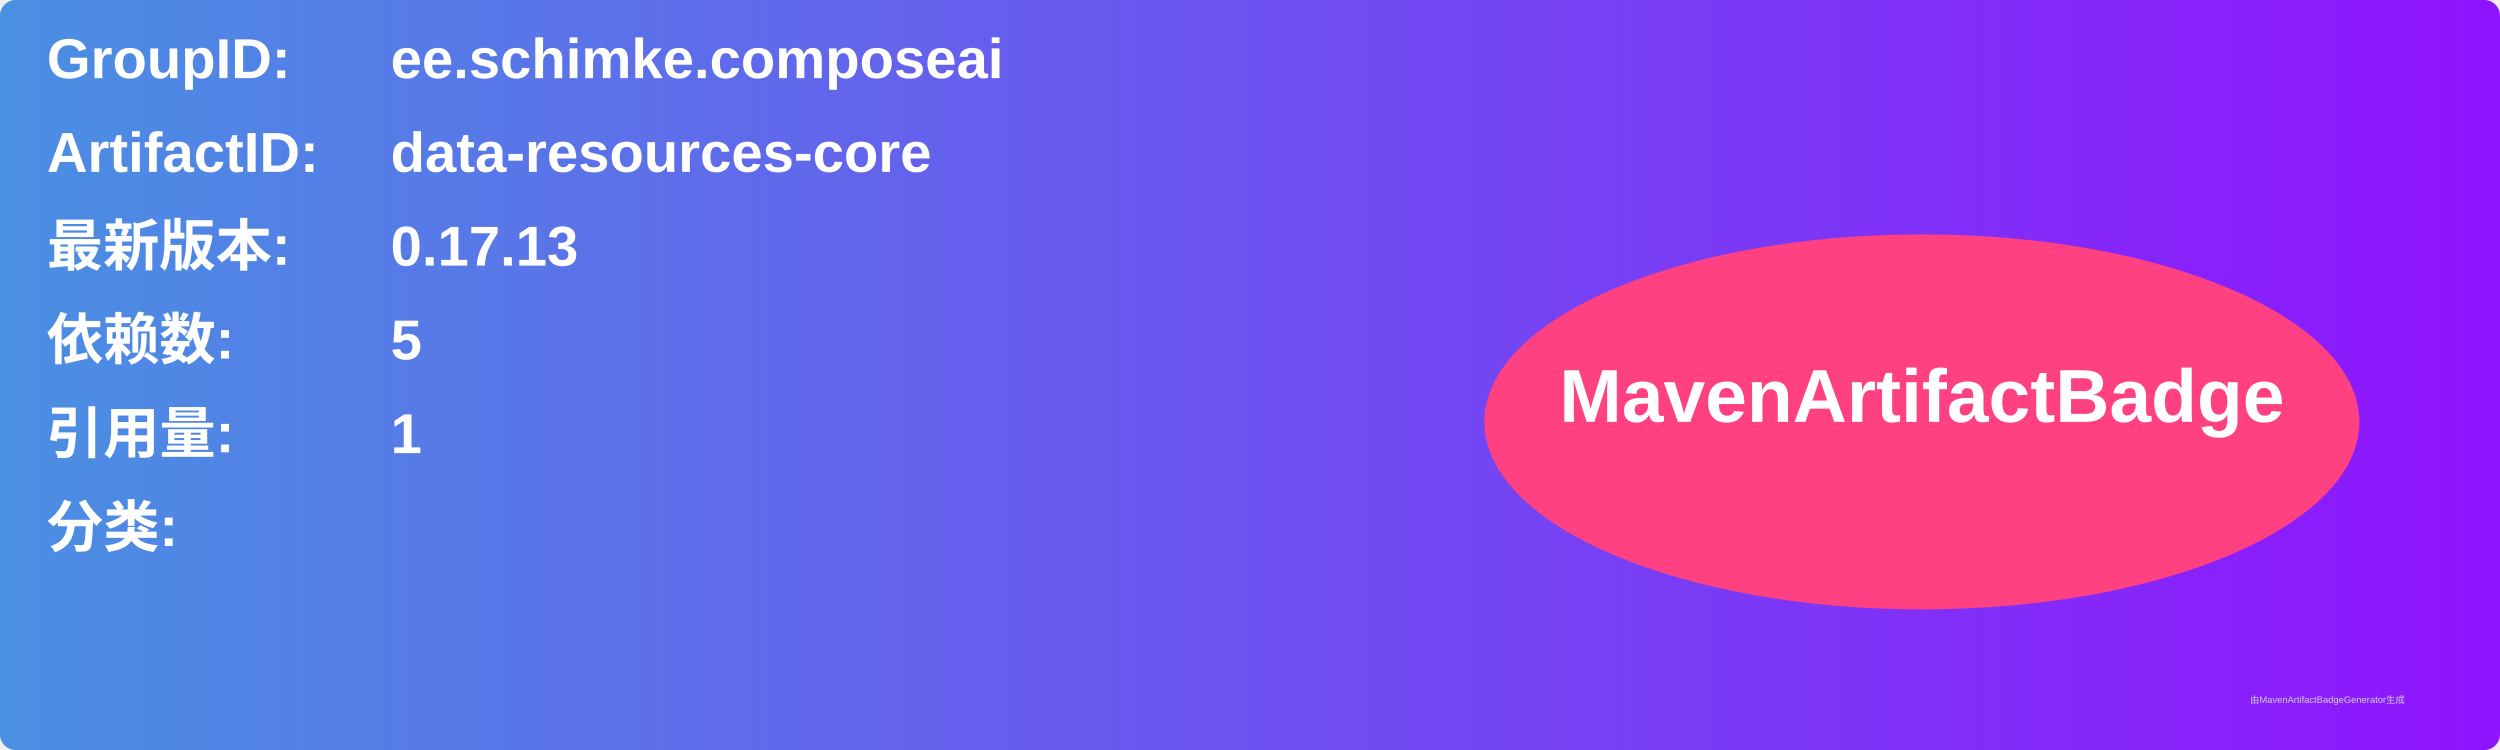
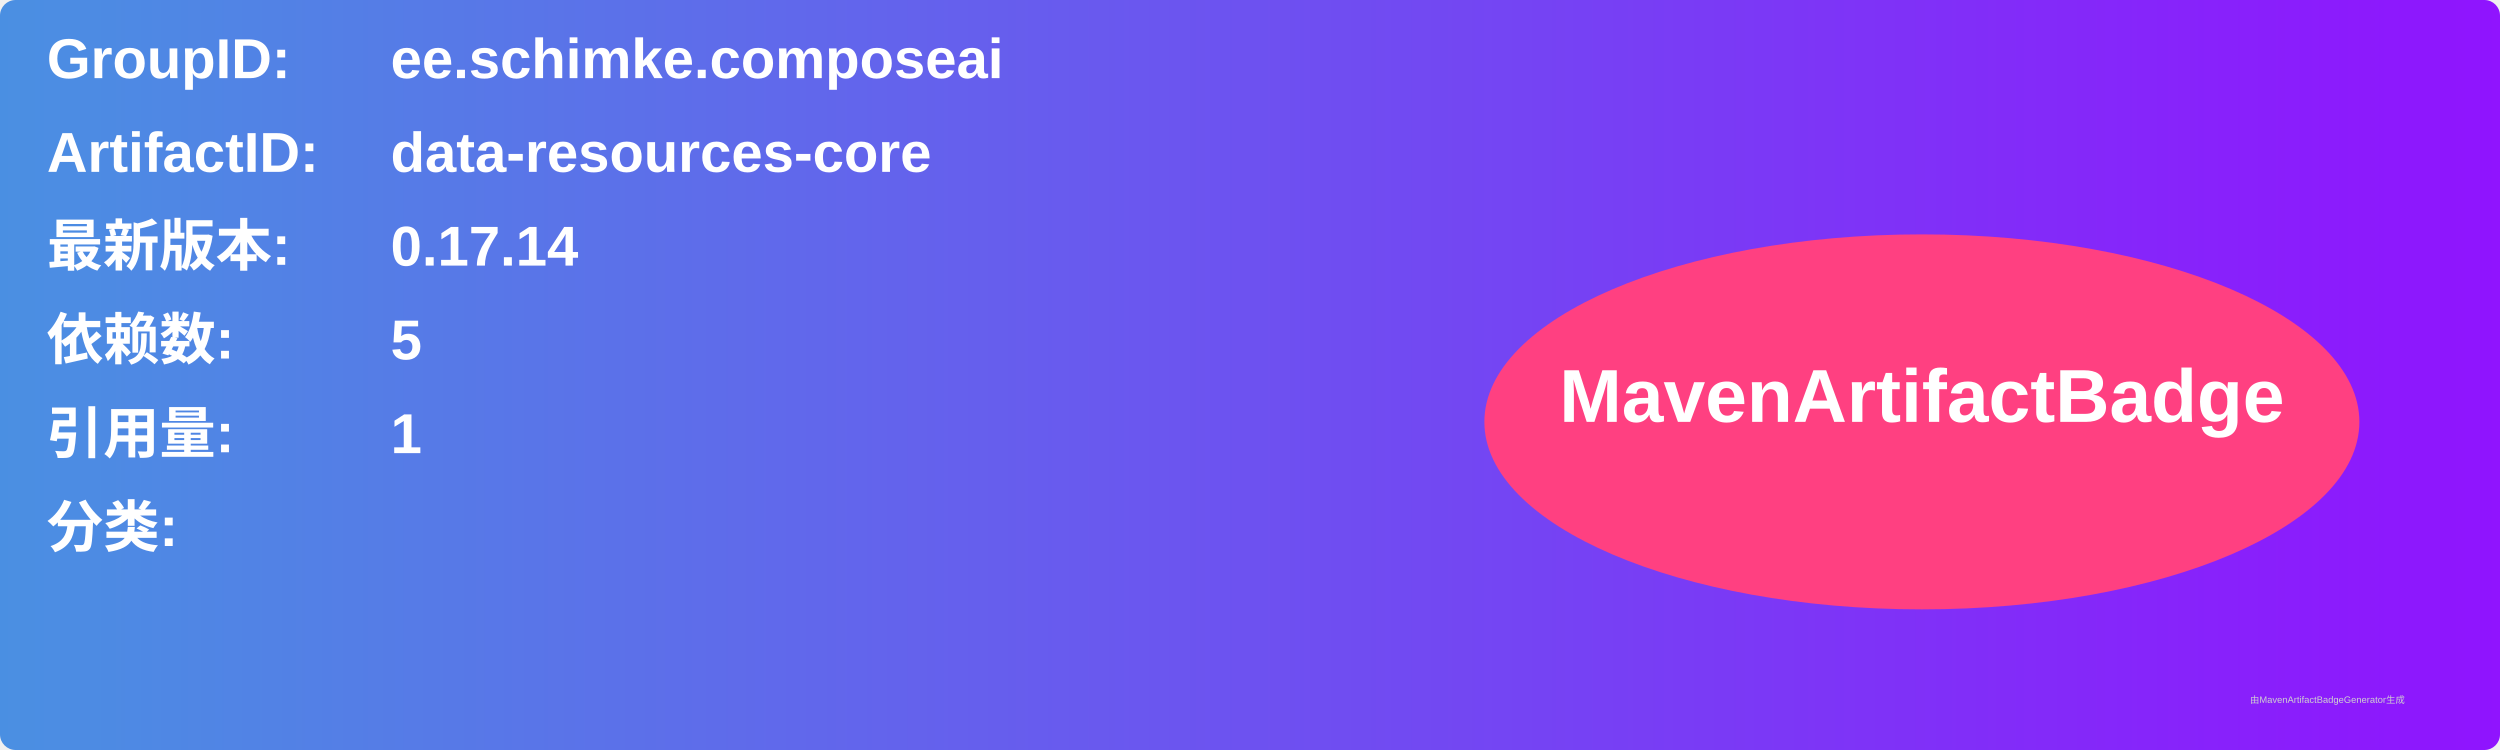
<svg xmlns="http://www.w3.org/2000/svg" width="800" height="240" viewBox="0 0 800 240">
  <linearGradient id="grad" x1="0%" y1="0%" x2="100%" y2="0%">
    <stop offset="0%" stop-color="#4a90e2" />
    <stop offset="100%" stop-color="#9013fe" />
  </linearGradient>
  <rect width="100%" height="100%" rx="5" ry="5" fill="url(#grad)" />
  <g transform="translate(15, 15)">
    <text x="0" y="10" font-family="Arial" font-size="18" fill="white" font-weight="bold" width="260">GroupID:</text>
    <text x="110" y="10" font-family="Arial" font-size="18" fill="white" font-weight="bold" width="460">ee.schimke.composeai</text>
    <text x="0" y="40" font-family="Arial" font-size="18" fill="white" font-weight="bold" width="260">ArtifactID:</text>
    <text x="110" y="40" font-family="Arial" font-size="18" fill="white" font-weight="bold" width="460">data-resources-core</text>
    <text x="0" y="70" font-family="Arial" font-size="18" fill="white" font-weight="bold">最新版本:</text>
    <text x="110" y="70" font-family="Arial" font-size="18" fill="white" font-weight="bold">
-       <tspan font-weight="bold">0.17.13</tspan>
+       <tspan font-weight="bold">0.17.14</tspan>
    </text>
    <text x="0" y="100" font-family="Arial" font-size="18" fill="white" font-weight="bold">依赖数: </text>
    <text x="110" y="100" font-family="Arial" font-size="18" fill="white">
      <tspan font-weight="bold">5</tspan>
    </text>
    <text x="0" y="130" font-family="Arial" font-size="18" fill="white" font-weight="bold">引用量: </text>
    <text x="110" y="130" font-family="Arial" font-size="18" fill="white">
      <tspan font-weight="bold">1</tspan>
    </text>
    <text x="0" y="160" font-family="Arial" font-size="18" fill="white" font-weight="bold">分类:</text>
    <text x="10" y="190" font-family="Arial" font-size="10" fill="white">
      <tspan font-weight="bold" />
    </text>
    <ellipse cx="600" cy="120" rx="140" ry="60" fill="#ff4081" />
    <text x="600" y="120" text-anchor="middle" font-family="Arial" font-size="24" fill="white" font-weight="bold">MavenArtifactBadge</text>
  </g>
  <text x="720" y="225" font-family="Arial" font-size="3" fill="#d0d0d0">由MavenArtifactBadgeGenerator生成</text>
</svg>
